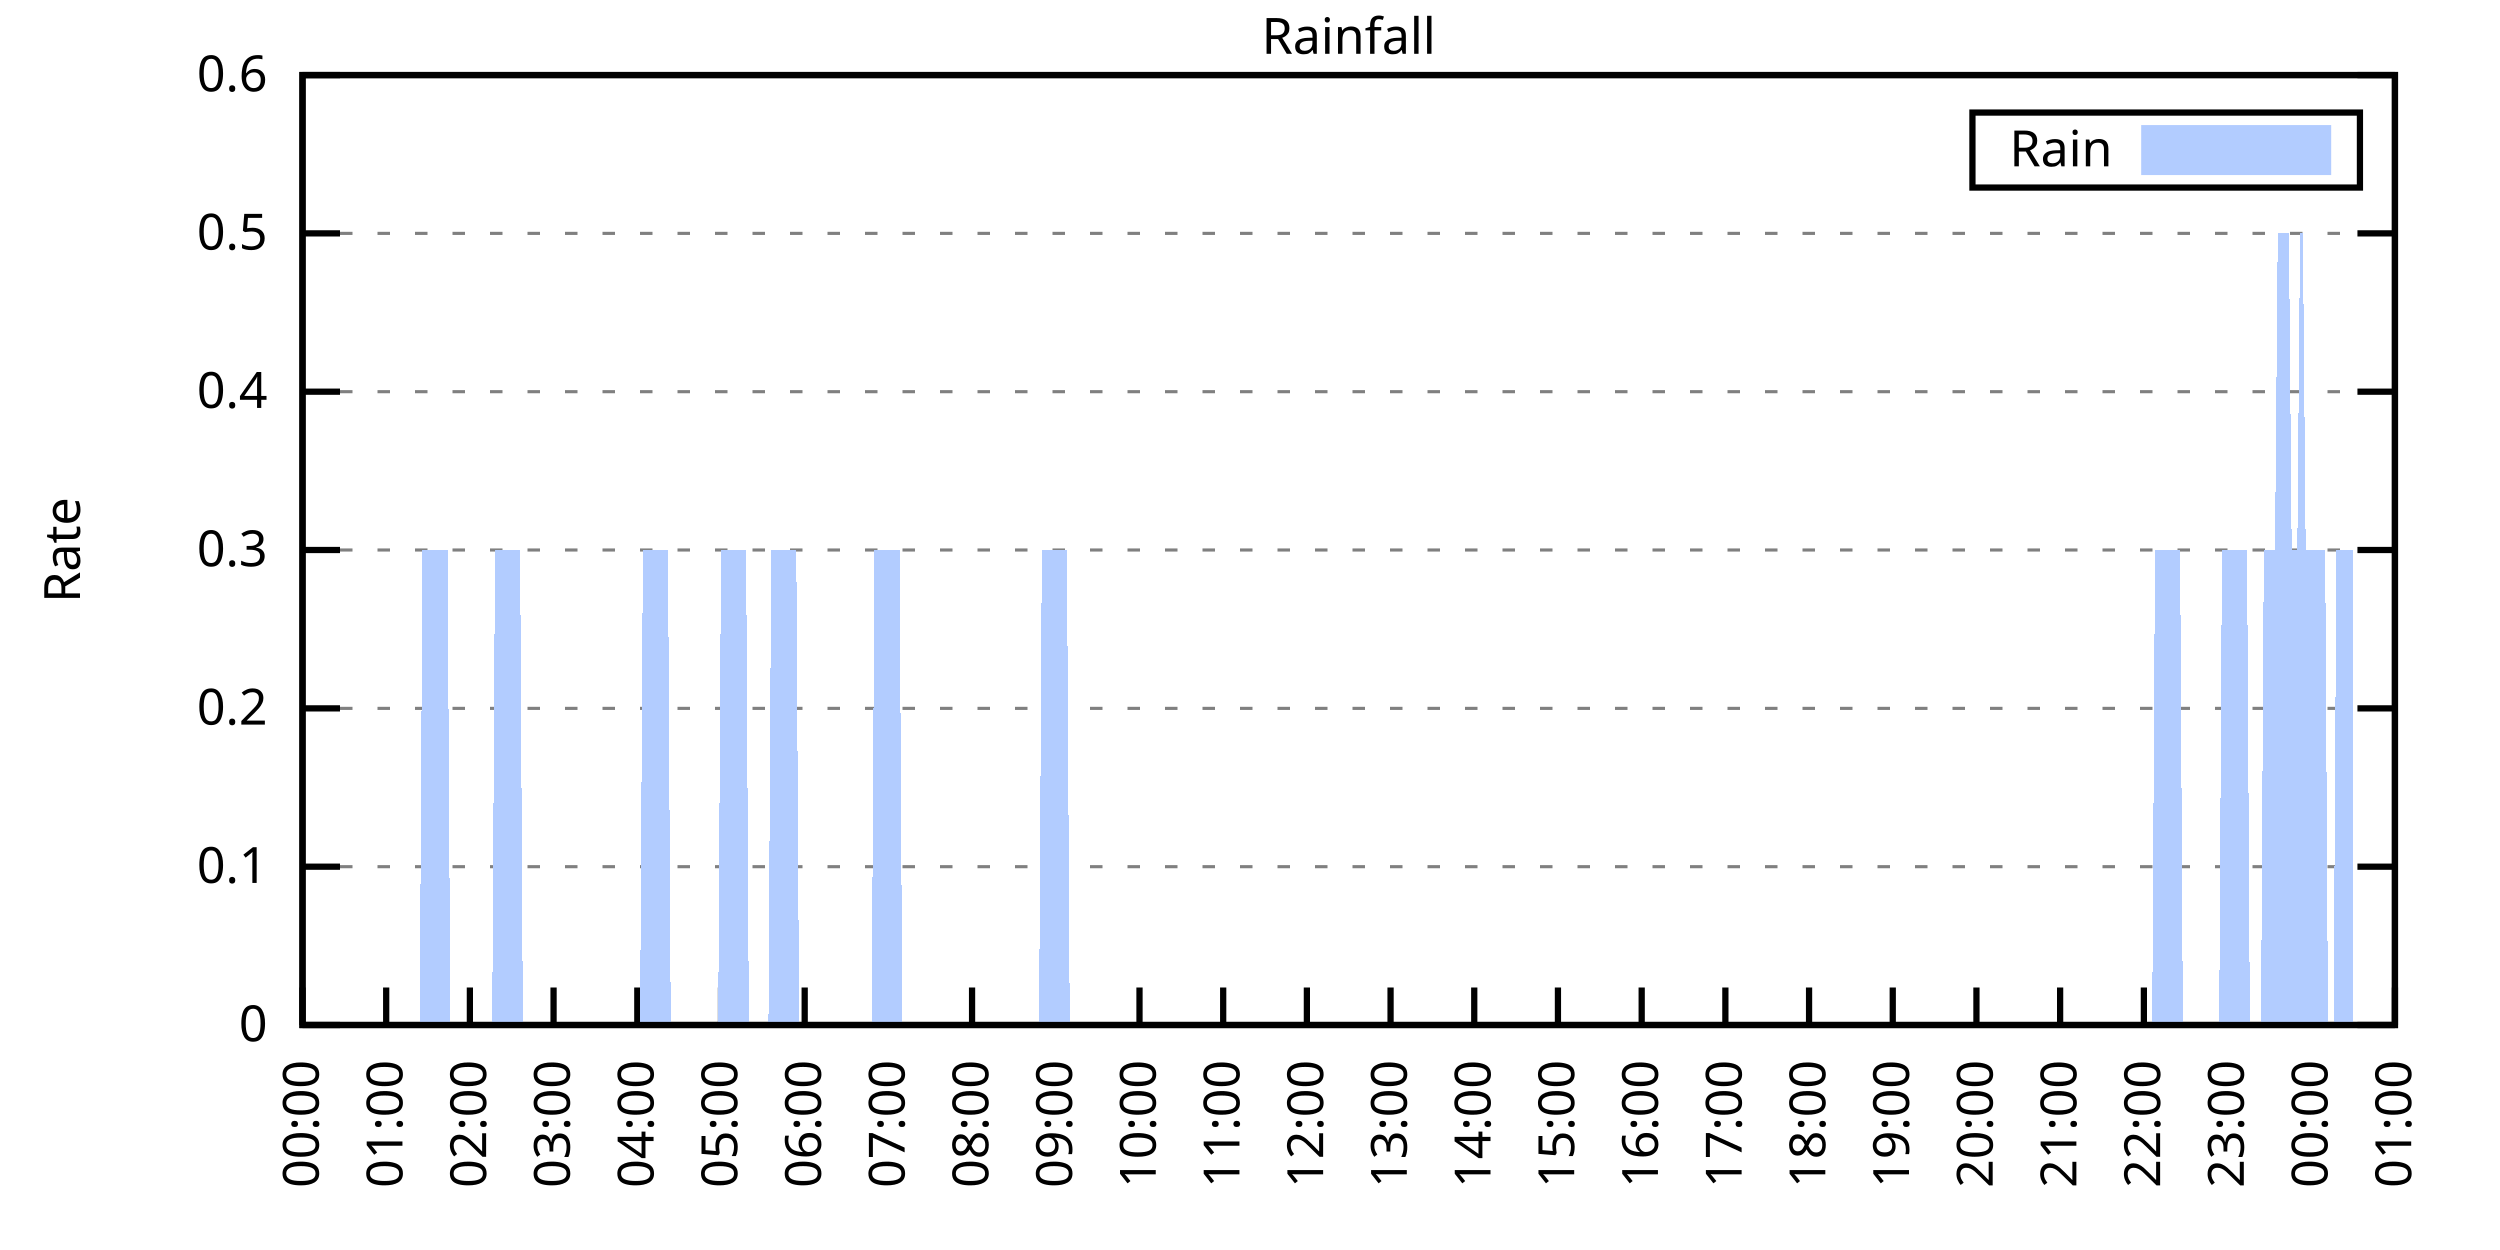
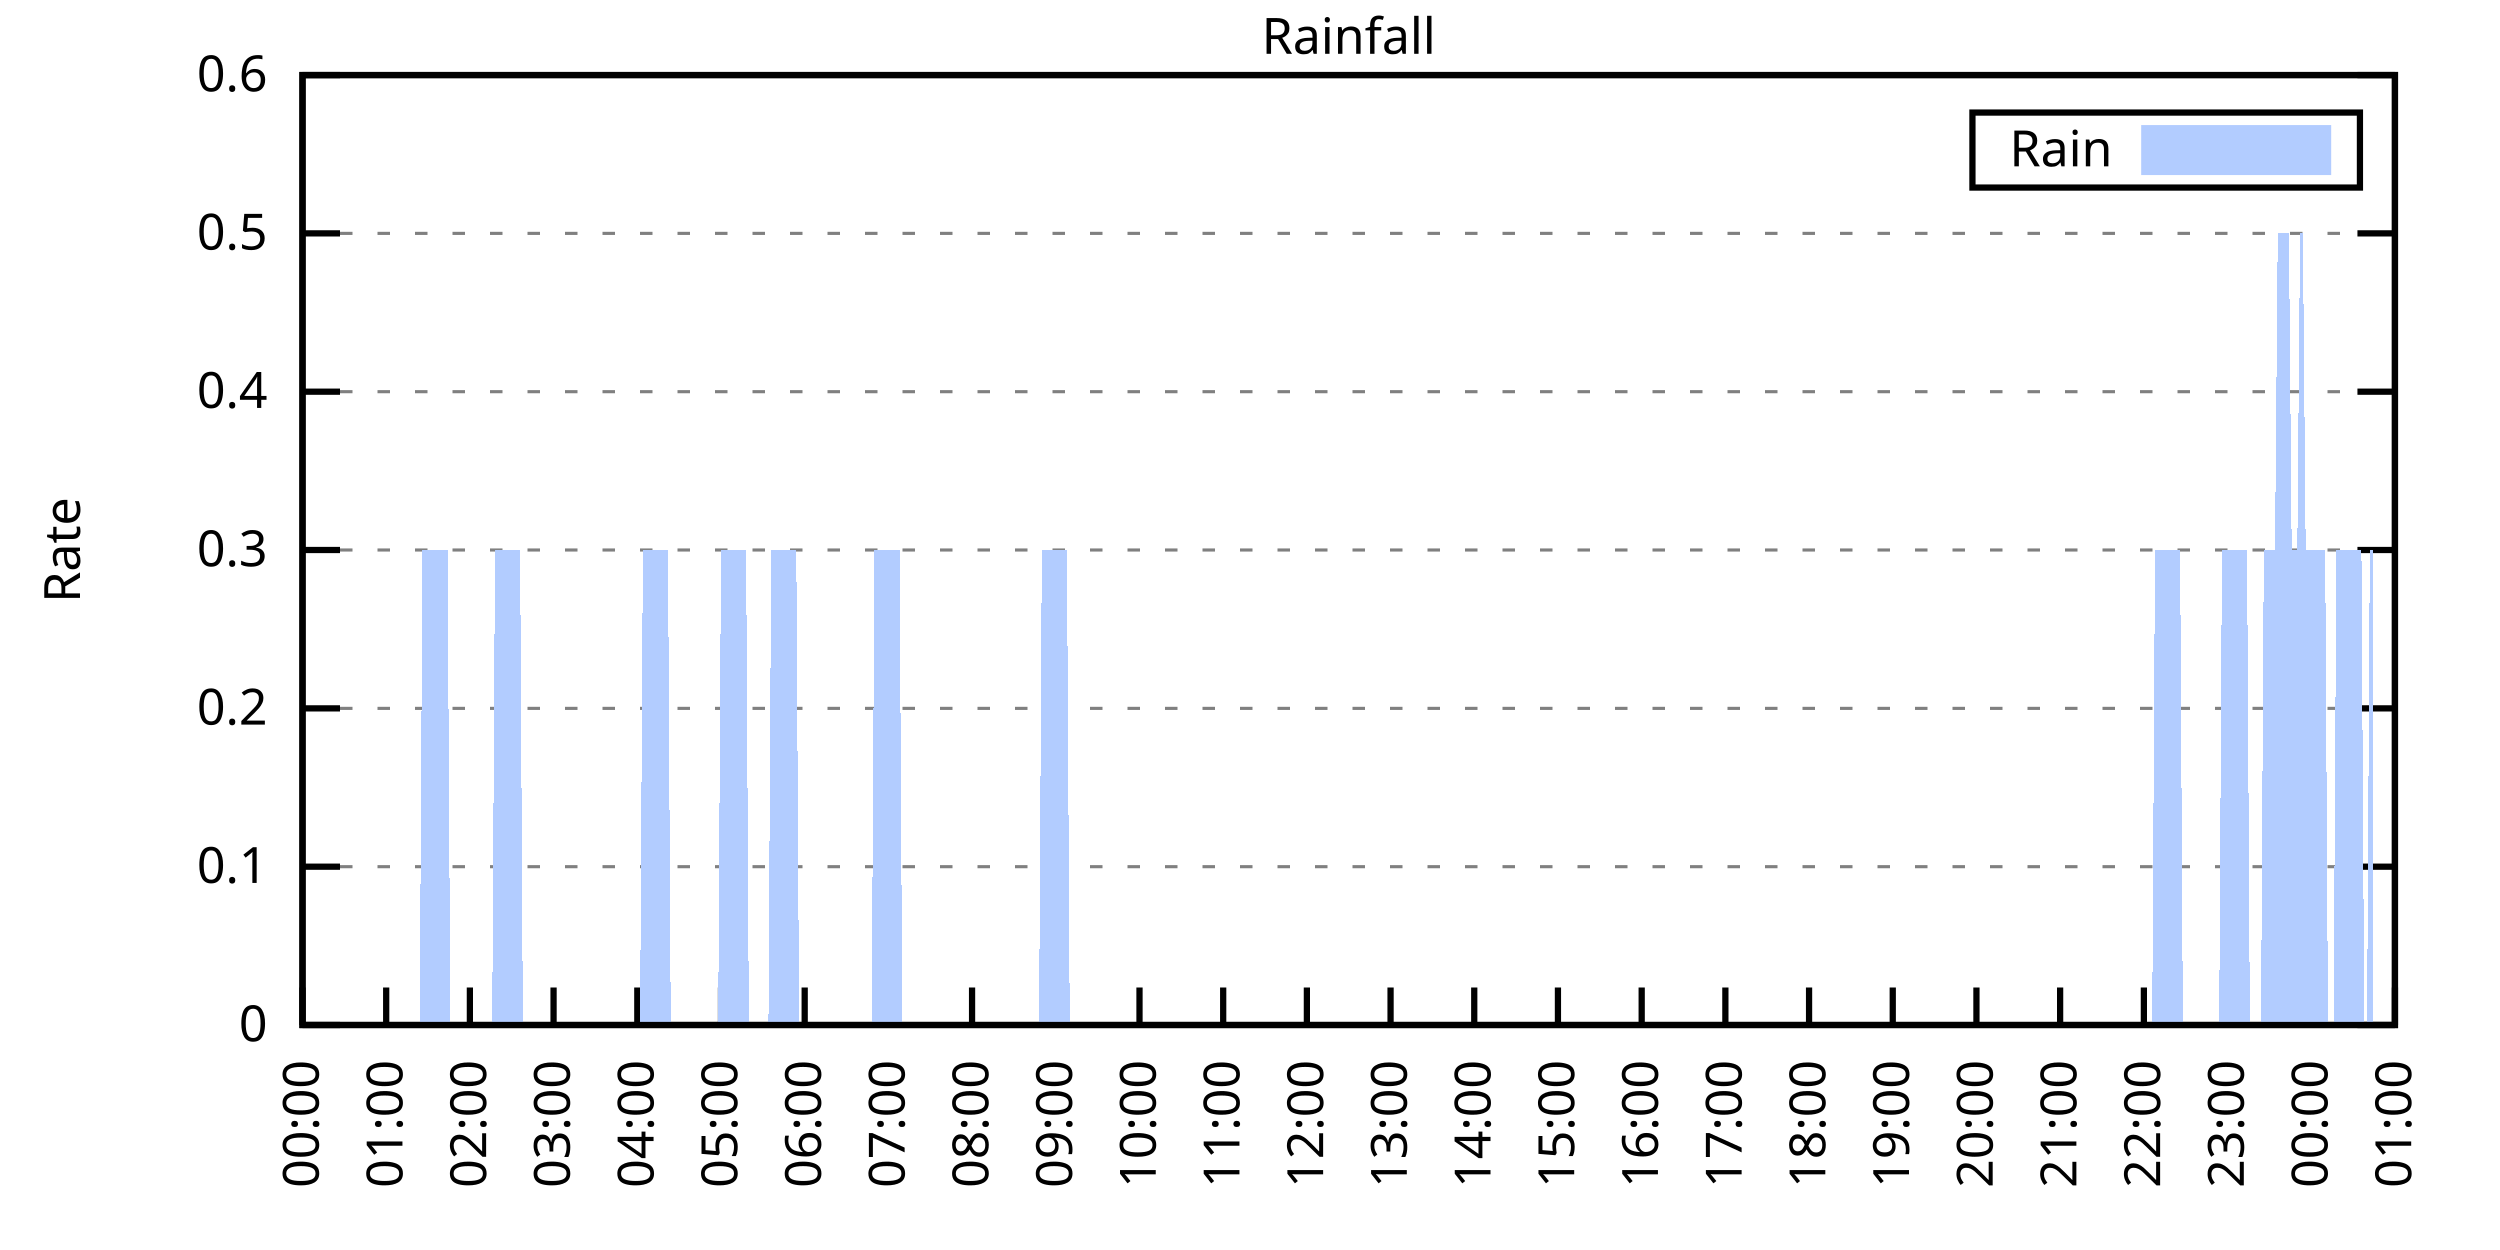
<svg xmlns="http://www.w3.org/2000/svg" xmlns:xlink="http://www.w3.org/1999/xlink" width="400" height="200" viewBox="0 0 400 200">
  <g id="gnuplot_canvas">
    <rect x="0" y="0" width="400" height="200" fill="none" />
    <defs>
      <circle id="gpDot" r="0.5" stroke-width="0.5" stroke="currentColor" />
      <path id="gpPt0" stroke-width="0.333" stroke="currentColor" d="M-1,0 h2 M0,-1 v2" />
      <path id="gpPt1" stroke-width="0.333" stroke="currentColor" d="M-1,-1 L1,1 M1,-1 L-1,1" />
      <path id="gpPt2" stroke-width="0.333" stroke="currentColor" d="M-1,0 L1,0 M0,-1 L0,1 M-1,-1 L1,1 M-1,1 L1,-1" />
      <rect id="gpPt3" stroke-width="0.333" stroke="currentColor" x="-1" y="-1" width="2" height="2" />
      <rect id="gpPt4" stroke-width="0.333" stroke="currentColor" fill="currentColor" x="-1" y="-1" width="2" height="2" />
      <circle id="gpPt5" stroke-width="0.333" stroke="currentColor" cx="0" cy="0" r="1" />
      <use xlink:href="#gpPt5" id="gpPt6" fill="currentColor" stroke="none" />
      <path id="gpPt7" stroke-width="0.333" stroke="currentColor" d="M0,-1.33 L-1.33,0.67 L1.33,0.67 z" />
      <use xlink:href="#gpPt7" id="gpPt8" fill="currentColor" stroke="none" />
      <use xlink:href="#gpPt7" id="gpPt9" stroke="currentColor" transform="rotate(180)" />
      <use xlink:href="#gpPt9" id="gpPt10" fill="currentColor" stroke="none" />
      <use xlink:href="#gpPt3" id="gpPt11" stroke="currentColor" transform="rotate(45)" />
      <use xlink:href="#gpPt11" id="gpPt12" fill="currentColor" stroke="none" />
      <path id="gpPt13" stroke-width="0.333" stroke="currentColor" d="M0,1.330 L1.265,0.411 L0.782,-1.067 L-0.782,-1.076 L-1.265,0.411 z" />
      <use xlink:href="#gpPt13" id="gpPt14" fill="currentColor" stroke="none" />
      <filter id="textbox" filterUnits="objectBoundingBox" x="0" y="0" height="1" width="1">
        <feFlood flood-color="white" flood-opacity="1" result="bgnd" />
        <feComposite in="SourceGraphic" in2="bgnd" operator="atop" />
      </filter>
      <filter id="greybox" filterUnits="objectBoundingBox" x="0" y="0" height="1" width="1">
        <feFlood flood-color="lightgrey" flood-opacity="1" result="grey" />
        <feComposite in="SourceGraphic" in2="grey" operator="atop" />
      </filter>
    </defs>
    <g fill="none" color="white" stroke="currentColor" stroke-width="1.00" stroke-linecap="butt" stroke-linejoin="miter">
</g>
    <g fill="none" color="black" stroke="currentColor" stroke-width="1.00" stroke-linecap="butt" stroke-linejoin="miter">
      <g stroke="none" shape-rendering="crispEdges">
        <polygon fill="rgb(255, 255, 255)" points="48.40,164.00 383.18,164.00 383.18,12.02 48.40,12.02 " />
      </g>
    </g>
    <g fill="none" color="black" stroke="currentColor" stroke-width="1.00" stroke-linecap="butt" stroke-linejoin="miter">
</g>
    <g fill="none" color="black" stroke="black" stroke-width="0.50" stroke-linecap="butt" stroke-linejoin="miter">
</g>
    <g fill="none" color="gray" stroke="currentColor" stroke-width="0.50" stroke-linecap="butt" stroke-linejoin="miter">
      <path stroke="gray" stroke-dasharray="2,4" class="gridline" d="M48.40,164.00 L383.19,164.00  " />
    </g>
    <g fill="none" color="gray" stroke="gray" stroke-width="1.00" stroke-linecap="butt" stroke-linejoin="miter">
</g>
    <g fill="none" color="black" stroke="currentColor" stroke-width="1.00" stroke-linecap="butt" stroke-linejoin="miter">
      <path stroke="black" d="M48.40,164.00 L54.40,164.00 M383.19,164.00 L377.19,164.00  " />
      <g transform="translate(42.80,166.60)" stroke="none" fill="black" font-family="Sans" font-size="8.00" text-anchor="end">
        <text>
          <tspan font-family="Sans"> 0</tspan>
        </text>
      </g>
    </g>
    <g fill="none" color="black" stroke="currentColor" stroke-width="1.00" stroke-linecap="butt" stroke-linejoin="miter">
</g>
    <g fill="none" color="black" stroke="black" stroke-width="0.50" stroke-linecap="butt" stroke-linejoin="miter">
</g>
    <g fill="none" color="gray" stroke="currentColor" stroke-width="0.50" stroke-linecap="butt" stroke-linejoin="miter">
      <path stroke="gray" stroke-dasharray="2,4" class="gridline" d="M48.40,138.67 L383.19,138.67  " />
    </g>
    <g fill="none" color="gray" stroke="gray" stroke-width="1.00" stroke-linecap="butt" stroke-linejoin="miter">
</g>
    <g fill="none" color="black" stroke="currentColor" stroke-width="1.00" stroke-linecap="butt" stroke-linejoin="miter">
      <path stroke="black" d="M48.40,138.67 L54.40,138.67 M383.19,138.67 L377.19,138.67  " />
      <g transform="translate(42.80,141.27)" stroke="none" fill="black" font-family="Sans" font-size="8.00" text-anchor="end">
        <text>
          <tspan font-family="Sans"> 0.1</tspan>
        </text>
      </g>
    </g>
    <g fill="none" color="black" stroke="currentColor" stroke-width="1.00" stroke-linecap="butt" stroke-linejoin="miter">
</g>
    <g fill="none" color="black" stroke="black" stroke-width="0.50" stroke-linecap="butt" stroke-linejoin="miter">
</g>
    <g fill="none" color="gray" stroke="currentColor" stroke-width="0.50" stroke-linecap="butt" stroke-linejoin="miter">
      <path stroke="gray" stroke-dasharray="2,4" class="gridline" d="M48.40,113.34 L383.19,113.34  " />
    </g>
    <g fill="none" color="gray" stroke="gray" stroke-width="1.00" stroke-linecap="butt" stroke-linejoin="miter">
</g>
    <g fill="none" color="black" stroke="currentColor" stroke-width="1.00" stroke-linecap="butt" stroke-linejoin="miter">
      <path stroke="black" d="M48.40,113.34 L54.40,113.34 M383.19,113.34 L377.19,113.34  " />
      <g transform="translate(42.80,115.94)" stroke="none" fill="black" font-family="Sans" font-size="8.00" text-anchor="end">
        <text>
          <tspan font-family="Sans"> 0.2</tspan>
        </text>
      </g>
    </g>
    <g fill="none" color="black" stroke="currentColor" stroke-width="1.00" stroke-linecap="butt" stroke-linejoin="miter">
</g>
    <g fill="none" color="black" stroke="black" stroke-width="0.50" stroke-linecap="butt" stroke-linejoin="miter">
</g>
    <g fill="none" color="gray" stroke="currentColor" stroke-width="0.50" stroke-linecap="butt" stroke-linejoin="miter">
      <path stroke="gray" stroke-dasharray="2,4" class="gridline" d="M48.40,88.00 L383.19,88.00  " />
    </g>
    <g fill="none" color="gray" stroke="gray" stroke-width="1.00" stroke-linecap="butt" stroke-linejoin="miter">
</g>
    <g fill="none" color="black" stroke="currentColor" stroke-width="1.00" stroke-linecap="butt" stroke-linejoin="miter">
      <path stroke="black" d="M48.40,88.00 L54.40,88.00 M383.19,88.00 L377.19,88.00  " />
      <g transform="translate(42.80,90.60)" stroke="none" fill="black" font-family="Sans" font-size="8.00" text-anchor="end">
        <text>
          <tspan font-family="Sans"> 0.3</tspan>
        </text>
      </g>
    </g>
    <g fill="none" color="black" stroke="currentColor" stroke-width="1.00" stroke-linecap="butt" stroke-linejoin="miter">
</g>
    <g fill="none" color="black" stroke="black" stroke-width="0.50" stroke-linecap="butt" stroke-linejoin="miter">
</g>
    <g fill="none" color="gray" stroke="currentColor" stroke-width="0.50" stroke-linecap="butt" stroke-linejoin="miter">
      <path stroke="gray" stroke-dasharray="2,4" class="gridline" d="M48.40,62.67 L383.19,62.67  " />
    </g>
    <g fill="none" color="gray" stroke="gray" stroke-width="1.00" stroke-linecap="butt" stroke-linejoin="miter">
</g>
    <g fill="none" color="black" stroke="currentColor" stroke-width="1.00" stroke-linecap="butt" stroke-linejoin="miter">
      <path stroke="black" d="M48.40,62.67 L54.40,62.67 M383.19,62.67 L377.19,62.67  " />
      <g transform="translate(42.80,65.27)" stroke="none" fill="black" font-family="Sans" font-size="8.00" text-anchor="end">
        <text>
          <tspan font-family="Sans"> 0.4</tspan>
        </text>
      </g>
    </g>
    <g fill="none" color="black" stroke="currentColor" stroke-width="1.00" stroke-linecap="butt" stroke-linejoin="miter">
</g>
    <g fill="none" color="black" stroke="black" stroke-width="0.50" stroke-linecap="butt" stroke-linejoin="miter">
</g>
    <g fill="none" color="gray" stroke="currentColor" stroke-width="0.50" stroke-linecap="butt" stroke-linejoin="miter">
      <path stroke="gray" stroke-dasharray="2,4" class="gridline" d="M48.40,37.34 L383.19,37.34  " />
    </g>
    <g fill="none" color="gray" stroke="gray" stroke-width="1.00" stroke-linecap="butt" stroke-linejoin="miter">
</g>
    <g fill="none" color="black" stroke="currentColor" stroke-width="1.00" stroke-linecap="butt" stroke-linejoin="miter">
      <path stroke="black" d="M48.40,37.34 L54.40,37.34 M383.19,37.34 L377.19,37.34  " />
      <g transform="translate(42.80,39.94)" stroke="none" fill="black" font-family="Sans" font-size="8.00" text-anchor="end">
        <text>
          <tspan font-family="Sans"> 0.5</tspan>
        </text>
      </g>
    </g>
    <g fill="none" color="black" stroke="currentColor" stroke-width="1.00" stroke-linecap="butt" stroke-linejoin="miter">
</g>
    <g fill="none" color="black" stroke="black" stroke-width="0.50" stroke-linecap="butt" stroke-linejoin="miter">
</g>
    <g fill="none" color="gray" stroke="currentColor" stroke-width="0.50" stroke-linecap="butt" stroke-linejoin="miter">
      <path stroke="gray" stroke-dasharray="2,4" class="gridline" d="M48.40,12.01 L383.19,12.01  " />
    </g>
    <g fill="none" color="gray" stroke="gray" stroke-width="1.00" stroke-linecap="butt" stroke-linejoin="miter">
</g>
    <g fill="none" color="black" stroke="currentColor" stroke-width="1.00" stroke-linecap="butt" stroke-linejoin="miter">
      <path stroke="black" d="M48.40,12.01 L54.40,12.01 M383.19,12.01 L377.19,12.01  " />
      <g transform="translate(42.80,14.61)" stroke="none" fill="black" font-family="Sans" font-size="8.00" text-anchor="end">
        <text>
          <tspan font-family="Sans"> 0.6</tspan>
        </text>
      </g>
    </g>
    <g fill="none" color="black" stroke="currentColor" stroke-width="1.00" stroke-linecap="butt" stroke-linejoin="miter">
      <path stroke="black" d="M48.40,164.00 L48.40,158.00  " />
      <g transform="translate(51.00,169.60) rotate(270.00)" stroke="none" fill="black" font-family="Sans" font-size="8.00" text-anchor="end">
        <text>
          <tspan font-family="Sans">00:00</tspan>
        </text>
      </g>
    </g>
    <g fill="none" color="black" stroke="currentColor" stroke-width="1.00" stroke-linecap="butt" stroke-linejoin="miter">
      <path stroke="black" d="M61.79,164.00 L61.79,158.00  " />
      <g transform="translate(64.39,169.60) rotate(270.00)" stroke="none" fill="black" font-family="Sans" font-size="8.00" text-anchor="end">
        <text>
          <tspan font-family="Sans">01:00</tspan>
        </text>
      </g>
    </g>
    <g fill="none" color="black" stroke="currentColor" stroke-width="1.00" stroke-linecap="butt" stroke-linejoin="miter">
      <path stroke="black" d="M75.18,164.00 L75.18,158.00  " />
      <g transform="translate(77.78,169.60) rotate(270.00)" stroke="none" fill="black" font-family="Sans" font-size="8.00" text-anchor="end">
        <text>
          <tspan font-family="Sans">02:00</tspan>
        </text>
      </g>
    </g>
    <g fill="none" color="black" stroke="currentColor" stroke-width="1.00" stroke-linecap="butt" stroke-linejoin="miter">
      <path stroke="black" d="M88.57,164.00 L88.57,158.00  " />
      <g transform="translate(91.17,169.60) rotate(270.00)" stroke="none" fill="black" font-family="Sans" font-size="8.00" text-anchor="end">
        <text>
          <tspan font-family="Sans">03:00</tspan>
        </text>
      </g>
    </g>
    <g fill="none" color="black" stroke="currentColor" stroke-width="1.00" stroke-linecap="butt" stroke-linejoin="miter">
      <path stroke="black" d="M101.97,164.00 L101.97,158.00  " />
      <g transform="translate(104.57,169.60) rotate(270.00)" stroke="none" fill="black" font-family="Sans" font-size="8.00" text-anchor="end">
        <text>
          <tspan font-family="Sans">04:00</tspan>
        </text>
      </g>
    </g>
    <g fill="none" color="black" stroke="currentColor" stroke-width="1.00" stroke-linecap="butt" stroke-linejoin="miter">
      <path stroke="black" d="M115.36,164.00 L115.36,158.00  " />
      <g transform="translate(117.96,169.60) rotate(270.00)" stroke="none" fill="black" font-family="Sans" font-size="8.00" text-anchor="end">
        <text>
          <tspan font-family="Sans">05:00</tspan>
        </text>
      </g>
    </g>
    <g fill="none" color="black" stroke="currentColor" stroke-width="1.00" stroke-linecap="butt" stroke-linejoin="miter">
      <path stroke="black" d="M128.75,164.00 L128.75,158.00  " />
      <g transform="translate(131.35,169.60) rotate(270.00)" stroke="none" fill="black" font-family="Sans" font-size="8.00" text-anchor="end">
        <text>
          <tspan font-family="Sans">06:00</tspan>
        </text>
      </g>
    </g>
    <g fill="none" color="black" stroke="currentColor" stroke-width="1.00" stroke-linecap="butt" stroke-linejoin="miter">
      <path stroke="black" d="M142.14,164.00 L142.14,158.00  " />
      <g transform="translate(144.74,169.60) rotate(270.00)" stroke="none" fill="black" font-family="Sans" font-size="8.00" text-anchor="end">
        <text>
          <tspan font-family="Sans">07:00</tspan>
        </text>
      </g>
    </g>
    <g fill="none" color="black" stroke="currentColor" stroke-width="1.00" stroke-linecap="butt" stroke-linejoin="miter">
      <path stroke="black" d="M155.53,164.00 L155.53,158.00  " />
      <g transform="translate(158.13,169.60) rotate(270.00)" stroke="none" fill="black" font-family="Sans" font-size="8.00" text-anchor="end">
        <text>
          <tspan font-family="Sans">08:00</tspan>
        </text>
      </g>
    </g>
    <g fill="none" color="black" stroke="currentColor" stroke-width="1.00" stroke-linecap="butt" stroke-linejoin="miter">
      <path stroke="black" d="M168.92,164.00 L168.92,158.00  " />
      <g transform="translate(171.52,169.60) rotate(270.00)" stroke="none" fill="black" font-family="Sans" font-size="8.00" text-anchor="end">
        <text>
          <tspan font-family="Sans">09:00</tspan>
        </text>
      </g>
    </g>
    <g fill="none" color="black" stroke="currentColor" stroke-width="1.00" stroke-linecap="butt" stroke-linejoin="miter">
      <path stroke="black" d="M182.32,164.00 L182.32,158.00  " />
      <g transform="translate(184.92,169.60) rotate(270.00)" stroke="none" fill="black" font-family="Sans" font-size="8.00" text-anchor="end">
        <text>
          <tspan font-family="Sans">10:00</tspan>
        </text>
      </g>
    </g>
    <g fill="none" color="black" stroke="currentColor" stroke-width="1.00" stroke-linecap="butt" stroke-linejoin="miter">
      <path stroke="black" d="M195.71,164.00 L195.71,158.00  " />
      <g transform="translate(198.31,169.60) rotate(270.00)" stroke="none" fill="black" font-family="Sans" font-size="8.00" text-anchor="end">
        <text>
          <tspan font-family="Sans">11:00</tspan>
        </text>
      </g>
    </g>
    <g fill="none" color="black" stroke="currentColor" stroke-width="1.00" stroke-linecap="butt" stroke-linejoin="miter">
      <path stroke="black" d="M209.10,164.00 L209.10,158.00  " />
      <g transform="translate(211.70,169.60) rotate(270.00)" stroke="none" fill="black" font-family="Sans" font-size="8.00" text-anchor="end">
        <text>
          <tspan font-family="Sans">12:00</tspan>
        </text>
      </g>
    </g>
    <g fill="none" color="black" stroke="currentColor" stroke-width="1.00" stroke-linecap="butt" stroke-linejoin="miter">
      <path stroke="black" d="M222.49,164.00 L222.49,158.00  " />
      <g transform="translate(225.09,169.60) rotate(270.00)" stroke="none" fill="black" font-family="Sans" font-size="8.00" text-anchor="end">
        <text>
          <tspan font-family="Sans">13:00</tspan>
        </text>
      </g>
    </g>
    <g fill="none" color="black" stroke="currentColor" stroke-width="1.00" stroke-linecap="butt" stroke-linejoin="miter">
      <path stroke="black" d="M235.88,164.00 L235.88,158.00  " />
      <g transform="translate(238.48,169.60) rotate(270.00)" stroke="none" fill="black" font-family="Sans" font-size="8.00" text-anchor="end">
        <text>
          <tspan font-family="Sans">14:00</tspan>
        </text>
      </g>
    </g>
    <g fill="none" color="black" stroke="currentColor" stroke-width="1.00" stroke-linecap="butt" stroke-linejoin="miter">
      <path stroke="black" d="M249.27,164.00 L249.27,158.00  " />
      <g transform="translate(251.87,169.60) rotate(270.00)" stroke="none" fill="black" font-family="Sans" font-size="8.00" text-anchor="end">
        <text>
          <tspan font-family="Sans">15:00</tspan>
        </text>
      </g>
    </g>
    <g fill="none" color="black" stroke="currentColor" stroke-width="1.00" stroke-linecap="butt" stroke-linejoin="miter">
      <path stroke="black" d="M262.67,164.00 L262.67,158.00  " />
      <g transform="translate(265.27,169.60) rotate(270.00)" stroke="none" fill="black" font-family="Sans" font-size="8.00" text-anchor="end">
        <text>
          <tspan font-family="Sans">16:00</tspan>
        </text>
      </g>
    </g>
    <g fill="none" color="black" stroke="currentColor" stroke-width="1.00" stroke-linecap="butt" stroke-linejoin="miter">
      <path stroke="black" d="M276.06,164.00 L276.06,158.00  " />
      <g transform="translate(278.66,169.60) rotate(270.00)" stroke="none" fill="black" font-family="Sans" font-size="8.00" text-anchor="end">
        <text>
          <tspan font-family="Sans">17:00</tspan>
        </text>
      </g>
    </g>
    <g fill="none" color="black" stroke="currentColor" stroke-width="1.00" stroke-linecap="butt" stroke-linejoin="miter">
      <path stroke="black" d="M289.45,164.00 L289.45,158.00  " />
      <g transform="translate(292.05,169.60) rotate(270.00)" stroke="none" fill="black" font-family="Sans" font-size="8.00" text-anchor="end">
        <text>
          <tspan font-family="Sans">18:00</tspan>
        </text>
      </g>
    </g>
    <g fill="none" color="black" stroke="currentColor" stroke-width="1.00" stroke-linecap="butt" stroke-linejoin="miter">
      <path stroke="black" d="M302.84,164.00 L302.84,158.00  " />
      <g transform="translate(305.44,169.60) rotate(270.00)" stroke="none" fill="black" font-family="Sans" font-size="8.00" text-anchor="end">
        <text>
          <tspan font-family="Sans">19:00</tspan>
        </text>
      </g>
    </g>
    <g fill="none" color="black" stroke="currentColor" stroke-width="1.00" stroke-linecap="butt" stroke-linejoin="miter">
      <path stroke="black" d="M316.23,164.00 L316.23,158.00  " />
      <g transform="translate(318.83,169.60) rotate(270.00)" stroke="none" fill="black" font-family="Sans" font-size="8.00" text-anchor="end">
        <text>
          <tspan font-family="Sans">20:00</tspan>
        </text>
      </g>
    </g>
    <g fill="none" color="black" stroke="currentColor" stroke-width="1.00" stroke-linecap="butt" stroke-linejoin="miter">
      <path stroke="black" d="M329.62,164.00 L329.62,158.00  " />
      <g transform="translate(332.22,169.60) rotate(270.00)" stroke="none" fill="black" font-family="Sans" font-size="8.00" text-anchor="end">
        <text>
          <tspan font-family="Sans">21:00</tspan>
        </text>
      </g>
    </g>
    <g fill="none" color="black" stroke="currentColor" stroke-width="1.00" stroke-linecap="butt" stroke-linejoin="miter">
      <path stroke="black" d="M343.02,164.00 L343.02,158.00  " />
      <g transform="translate(345.62,169.60) rotate(270.00)" stroke="none" fill="black" font-family="Sans" font-size="8.00" text-anchor="end">
        <text>
          <tspan font-family="Sans">22:00</tspan>
        </text>
      </g>
    </g>
    <g fill="none" color="black" stroke="currentColor" stroke-width="1.00" stroke-linecap="butt" stroke-linejoin="miter">
      <path stroke="black" d="M356.41,164.00 L356.41,158.00  " />
      <g transform="translate(359.01,169.60) rotate(270.00)" stroke="none" fill="black" font-family="Sans" font-size="8.00" text-anchor="end">
        <text>
          <tspan font-family="Sans">23:00</tspan>
        </text>
      </g>
    </g>
    <g fill="none" color="black" stroke="currentColor" stroke-width="1.00" stroke-linecap="butt" stroke-linejoin="miter">
      <path stroke="black" d="M369.80,164.00 L369.80,158.00  " />
      <g transform="translate(372.40,169.60) rotate(270.00)" stroke="none" fill="black" font-family="Sans" font-size="8.00" text-anchor="end">
        <text>
          <tspan font-family="Sans">00:00</tspan>
        </text>
      </g>
    </g>
    <g fill="none" color="black" stroke="currentColor" stroke-width="1.00" stroke-linecap="butt" stroke-linejoin="miter">
      <path stroke="black" d="M383.19,164.00 L383.19,158.00  " />
      <g transform="translate(385.79,169.60) rotate(270.00)" stroke="none" fill="black" font-family="Sans" font-size="8.00" text-anchor="end">
        <text>
          <tspan font-family="Sans">01:00</tspan>
        </text>
      </g>
    </g>
    <g fill="none" color="black" stroke="currentColor" stroke-width="1.00" stroke-linecap="butt" stroke-linejoin="miter">
</g>
    <g fill="none" color="black" stroke="currentColor" stroke-width="1.00" stroke-linecap="butt" stroke-linejoin="miter">
      <path stroke="black" d="M48.40,12.01 L48.40,164.00 L383.19,164.00 L383.19,12.01 L48.40,12.01 Z  " />
    </g>
    <g fill="none" color="black" stroke="currentColor" stroke-width="1.00" stroke-linecap="butt" stroke-linejoin="miter">
</g>
    <g fill="none" color="black" stroke="currentColor" stroke-width="1.00" stroke-linecap="butt" stroke-linejoin="miter">
      <path stroke="black" d="M315.59,30.01 L315.59,18.01 L377.59,18.01 L377.59,30.01 L315.59,30.01 Z  " />
    </g>
    <g id="Rainfall_plot_1">
      <g fill="none" color="white" stroke="black" stroke-width="2.00" stroke-linecap="butt" stroke-linejoin="miter">
</g>
      <g fill="none" color="black" stroke="currentColor" stroke-width="2.00" stroke-linecap="butt" stroke-linejoin="miter">
        <g transform="translate(337.99,26.61)" stroke="none" fill="black" font-family="Sans" font-size="8.00" text-anchor="end">
          <text>
            <tspan font-family="Sans">Rain</tspan>
          </text>
        </g>
      </g>
      <g fill="none" color="black" stroke="currentColor" stroke-width="2.00" stroke-linecap="butt" stroke-linejoin="miter">
        <g stroke="none" shape-rendering="crispEdges">
          <polygon fill="rgb(178, 204, 255)" points="343.59,27.01 371.99,27.01 371.99,21.01 343.59,21.01 " />
        </g>
        <path stroke="rgb(178, 204, 255)" d="M343.59,27.01 L371.99,27.01 L371.99,21.01 L343.59,21.01 L343.59,27.01 Z  " />
      </g>
      <g fill="none" color="black" stroke="currentColor" stroke-width="2.00" stroke-linecap="butt" stroke-linejoin="miter">
        <g stroke="none" shape-rendering="crispEdges">
-           <polygon fill="rgb(178, 204, 255)" points="55.54,164.00 55.99,164.00 56.43,164.00 56.88,164.00 57.33,164.00 57.77,164.00 58.22,164.00 58.67,164.00 59.11,164.00 59.56,164.00 60.01,164.00 60.45,164.00 60.90,164.00 61.35,164.00 61.79,164.00 62.24,164.00 62.68,164.00 63.13,164.00 63.58,164.00 64.02,164.00 64.47,164.00 64.92,164.00 65.36,164.00 65.81,164.00 66.26,164.00 66.70,164.00 67.15,164.00 67.59,88.00 68.04,88.00 68.49,88.00 68.93,88.00 69.38,88.00 69.83,88.00 70.27,88.00 70.72,88.00 71.17,88.00 71.61,88.00 72.06,164.00 72.50,164.00 72.95,164.00 73.40,164.00 73.84,164.00 74.29,164.00 74.74,164.00 75.18,164.00 75.63,164.00 76.08,164.00 76.52,164.00 76.97,164.00 77.42,164.00 77.86,164.00 78.31,164.00 78.75,164.00 79.20,88.00 79.65,88.00 80.09,88.00 80.54,88.00 80.99,88.00 81.43,88.00 81.88,88.00 82.33,88.00 82.77,88.00 83.22,88.00 83.66,164.00 84.11,164.00 84.56,164.00 85.00,164.00 85.45,164.00 85.90,164.00 86.34,164.00 86.79,164.00 87.24,164.00 87.68,164.00 88.13,164.00 88.57,164.00 89.02,164.00 89.47,164.00 89.91,164.00 90.36,164.00 90.81,164.00 91.25,164.00 91.70,164.00 92.15,164.00 92.59,164.00 93.04,164.00 93.49,164.00 93.93,164.00 94.38,164.00 94.82,164.00 95.27,164.00 95.72,164.00 96.16,164.00 96.61,164.00 97.06,164.00 97.50,164.00 97.95,164.00 98.40,164.00 98.84,164.00 99.29,164.00 99.73,164.00 100.18,164.00 100.63,164.00 101.07,164.00 101.52,164.00 101.97,164.00 102.41,164.00 102.86,88.00 103.31,88.00 103.75,88.00 104.20,88.00 104.64,88.00 105.09,88.00 105.54,88.00 105.98,88.00 106.43,88.00 106.88,88.00 107.32,164.00 107.77,164.00 108.22,164.00 108.66,164.00 109.11,164.00 109.55,164.00 110.00,164.00 110.45,164.00 110.89,164.00 111.34,164.00 111.79,164.00 112.23,164.00 112.68,164.00 113.13,164.00 113.57,164.00 114.02,164.00 114.47,164.00 114.91,164.00 115.36,88.00 115.80,88.00 116.25,88.00 116.70,88.00 117.14,88.00 117.59,88.00 118.04,88.00 118.48,88.00 118.93,88.00 119.38,88.00 119.82,164.00 120.27,164.00 120.71,164.00 121.16,164.00 121.61,164.00 122.05,164.00 122.50,164.00 122.95,164.00 123.39,88.00 123.84,88.00 124.29,88.00 124.73,88.00 125.18,88.00 125.62,88.00 126.07,88.00 126.52,88.00 126.96,88.00 127.41,88.00 127.86,164.00 128.30,164.00 128.75,164.00 129.20,164.00 129.64,164.00 130.09,164.00 130.54,164.00 130.98,164.00 131.43,164.00 131.87,164.00 132.32,164.00 132.77,164.00 133.21,164.00 133.66,164.00 134.11,164.00 134.55,164.00 135.00,164.00 135.45,164.00 135.89,164.00 136.34,164.00 136.78,164.00 137.23,164.00 137.68,164.00 138.12,164.00 138.57,164.00 139.02,164.00 139.46,164.00 139.91,88.00 140.36,88.00 140.80,88.00 141.25,88.00 141.69,88.00 142.14,88.00 142.59,88.00 143.03,88.00 143.48,88.00 143.93,88.00 144.37,164.00 144.82,164.00 145.27,164.00 145.71,164.00 146.16,164.00 146.61,164.00 147.05,164.00 147.50,164.00 147.94,164.00 148.39,164.00 148.84,164.00 149.28,164.00 149.73,164.00 150.18,164.00 150.62,164.00 151.07,164.00 151.52,164.00 151.96,164.00 152.41,164.00 152.85,164.00 153.30,164.00 153.75,164.00 154.19,164.00 154.64,164.00 155.09,164.00 155.53,164.00 155.98,164.00 156.43,164.00 156.87,164.00 157.32,164.00 157.76,164.00 158.21,164.00 158.66,164.00 159.10,164.00 159.55,164.00 160.00,164.00 160.44,164.00 160.89,164.00 161.34,164.00 161.78,164.00 162.23,164.00 162.67,164.00 163.12,164.00 163.57,164.00 164.01,164.00 164.46,164.00 164.91,164.00 165.35,164.00 165.80,164.00 166.25,164.00 166.69,88.00 167.14,88.00 167.59,88.00 168.03,88.00 168.48,88.00 168.92,88.00 169.37,88.00 169.82,88.00 170.26,88.00 170.71,88.00 171.16,164.00 171.60,164.00 172.05,164.00 172.50,164.00 172.94,164.00 173.39,164.00 173.83,164.00 174.28,164.00 174.73,164.00 175.17,164.00 175.62,164.00 176.07,164.00 176.51,164.00 176.96,164.00 177.41,164.00 177.85,164.00 178.30,164.00 178.74,164.00 179.19,164.00 179.64,164.00 180.08,164.00 180.53,164.00 180.98,164.00 181.42,164.00 181.87,164.00 182.32,164.00 182.76,164.00 183.21,164.00 183.66,164.00 184.10,164.00 184.55,164.00 184.99,164.00 185.44,164.00 185.89,164.00 186.33,164.00 186.78,164.00 187.23,164.00 187.67,164.00 188.12,164.00 188.57,164.00 189.01,164.00 189.46,164.00 189.90,164.00 190.35,164.00 190.80,164.00 191.24,164.00 191.69,164.00 192.14,164.00 192.58,164.00 193.03,164.00 193.48,164.00 193.92,164.00 194.37,164.00 194.81,164.00 195.26,164.00 195.71,164.00 196.15,164.00 196.60,164.00 197.05,164.00 197.49,164.00 197.94,164.00 198.39,164.00 198.83,164.00 199.28,164.00 199.73,164.00 200.17,164.00 200.62,164.00 201.06,164.00 201.51,164.00 201.96,164.00 202.40,164.00 202.85,164.00 203.30,164.00 203.74,164.00 204.19,164.00 204.64,164.00 205.08,164.00 205.53,164.00 205.97,164.00 206.42,164.00 206.87,164.00 207.31,164.00 207.76,164.00 208.21,164.00 208.65,164.00 209.10,164.00 209.55,164.00 209.99,164.00 210.44,164.00 210.88,164.00 211.33,164.00 211.78,164.00 212.22,164.00 212.67,164.00 213.12,164.00 213.56,164.00 214.01,164.00 214.46,164.00 214.90,164.00 215.35,164.00 215.80,164.00 216.24,164.00 216.69,164.00 217.13,164.00 217.58,164.00 218.03,164.00 218.47,164.00 218.92,164.00 219.37,164.00 219.81,164.00 220.26,164.00 220.71,164.00 221.15,164.00 221.60,164.00 222.04,164.00 222.49,164.00 222.94,164.00 223.38,164.00 223.83,164.00 224.28,164.00 224.72,164.00 225.17,164.00 225.62,164.00 226.06,164.00 226.51,164.00 226.95,164.00 227.40,164.00 227.85,164.00 228.29,164.00 228.74,164.00 229.19,164.00 229.63,164.00 230.08,164.00 230.53,164.00 230.97,164.00 231.42,164.00 231.86,164.00 232.31,164.00 232.76,164.00 233.20,164.00 233.65,164.00 234.10,164.00 234.54,164.00 234.99,164.00 235.44,164.00 235.88,164.00 236.33,164.00 236.78,164.00 237.22,164.00 237.67,164.00 238.11,164.00 238.56,164.00 239.01,164.00 239.45,164.00 239.90,164.00 240.35,164.00 240.79,164.00 241.24,164.00 241.69,164.00 242.13,164.00 242.58,164.00 243.02,164.00 243.47,164.00 243.92,164.00 244.36,164.00 244.81,164.00 245.26,164.00 245.70,164.00 246.15,164.00 246.60,164.00 247.04,164.00 247.49,164.00 247.93,164.00 248.38,164.00 248.83,164.00 249.27,164.00 249.72,164.00 250.17,164.00 250.61,164.00 251.06,164.00 251.51,164.00 251.95,164.00 252.40,164.00 252.85,164.00 253.29,164.00 253.74,164.00 254.18,164.00 254.63,164.00 255.08,164.00 255.52,164.00 255.97,164.00 256.42,164.00 256.86,164.00 257.31,164.00 257.76,164.00 258.20,164.00 258.65,164.00 259.09,164.00 259.54,164.00 259.99,164.00 260.43,164.00 260.88,164.00 261.33,164.00 261.77,164.00 262.22,164.00 262.67,164.00 263.11,164.00 263.56,164.00 264.00,164.00 264.45,164.00 264.90,164.00 265.34,164.00 265.79,164.00 266.24,164.00 266.68,164.00 267.13,164.00 267.58,164.00 268.02,164.00 268.47,164.00 268.92,164.00 269.36,164.00 269.81,164.00 270.25,164.00 270.70,164.00 271.15,164.00 271.59,164.00 272.04,164.00 272.49,164.00 272.93,164.00 273.38,164.00 273.83,164.00 274.27,164.00 274.72,164.00 275.16,164.00 275.61,164.00 276.06,164.00 276.50,164.00 276.95,164.00 277.40,164.00 277.84,164.00 278.29,164.00 278.74,164.00 279.18,164.00 279.63,164.00 280.07,164.00 280.52,164.00 280.97,164.00 281.41,164.00 281.86,164.00 282.31,164.00 282.75,164.00 283.20,164.00 283.65,164.00 284.09,164.00 284.54,164.00 284.98,164.00 285.43,164.00 285.88,164.00 286.32,164.00 286.77,164.00 287.22,164.00 287.66,164.00 288.11,164.00 288.56,164.00 289.00,164.00 289.45,164.00 289.90,164.00 290.34,164.00 290.79,164.00 291.23,164.00 291.68,164.00 292.13,164.00 292.57,164.00 293.02,164.00 293.47,164.00 293.91,164.00 294.36,164.00 294.81,164.00 295.25,164.00 295.70,164.00 296.14,164.00 296.59,164.00 297.04,164.00 297.48,164.00 297.93,164.00 298.38,164.00 298.82,164.00 299.27,164.00 299.72,164.00 300.16,164.00 300.61,164.00 301.05,164.00 301.50,164.00 301.95,164.00 302.39,164.00 302.84,164.00 303.29,164.00 303.73,164.00 304.18,164.00 304.63,164.00 305.07,164.00 305.52,164.00 305.97,164.00 306.41,164.00 306.86,164.00 307.30,164.00 307.75,164.00 308.20,164.00 308.64,164.00 309.09,164.00 309.54,164.00 309.98,164.00 310.43,164.00 310.88,164.00 311.32,164.00 311.77,164.00 312.21,164.00 312.66,164.00 313.11,164.00 313.55,164.00 314.00,164.00 314.45,164.00 314.89,164.00 315.34,164.00 315.79,164.00 316.23,164.00 316.68,164.00 317.12,164.00 317.57,164.00 318.02,164.00 318.46,164.00 318.91,164.00 319.36,164.00 319.80,164.00 320.25,164.00 320.70,164.00 321.14,164.00 321.59,164.00 322.04,164.00 322.48,164.00 322.93,164.00 323.37,164.00 323.82,164.00 324.27,164.00 324.71,164.00 325.16,164.00 325.61,164.00 326.05,164.00 326.50,164.00 326.95,164.00 327.39,164.00 327.84,164.00 328.28,164.00 328.73,164.00 329.18,164.00 329.62,164.00 330.07,164.00 330.52,164.00 330.96,164.00 331.41,164.00 331.86,164.00 332.30,164.00 332.75,164.00 333.19,164.00 333.64,164.00 334.09,164.00 334.53,164.00 334.98,164.00 335.43,164.00 335.87,164.00 336.32,164.00 336.77,164.00 337.21,164.00 337.66,164.00 338.10,164.00 338.55,164.00 339.00,164.00 339.44,164.00 339.89,164.00 340.34,164.00 340.78,164.00 341.23,164.00 341.68,164.00 342.12,164.00 342.57,164.00 343.02,164.00 343.46,164.00 343.91,164.00 344.35,164.00 344.80,88.00 345.25,88.00 345.69,88.00 346.14,88.00 346.59,88.00 347.03,88.00 347.48,88.00 347.93,88.00 348.37,88.00 348.82,88.00 349.26,164.00 349.71,164.00 350.16,164.00 350.60,164.00 351.05,164.00 351.50,164.00 351.94,164.00 352.39,164.00 352.84,164.00 353.28,164.00 353.73,164.00 354.17,164.00 354.62,164.00 355.07,164.00 355.51,88.00 355.96,88.00 356.41,88.00 356.85,88.00 357.30,88.00 357.75,88.00 358.19,88.00 358.64,88.00 359.09,88.00 359.53,88.00 359.98,164.00 360.42,164.00 360.87,164.00 361.32,164.00 361.76,164.00 362.21,88.00 362.66,88.00 363.10,88.00 363.55,88.00 364.00,88.00 364.44,37.34 364.89,37.34 365.33,37.34 365.78,37.34 366.23,37.34 366.67,88.00 367.12,88.00 367.57,88.00 368.01,37.34 368.46,37.34 368.91,88.00 369.35,88.00 369.80,88.00 370.24,88.00 370.69,88.00 371.14,88.00 371.58,88.00 372.03,88.00 372.48,164.00 372.92,164.00 373.37,164.00 373.82,88.00 374.26,88.00 374.71,88.00 375.16,88.00 375.60,88.00 376.05,88.00 376.49,88.00 376.49,164.00 55.54,164.00 " />
+           <polygon fill="rgb(178, 204, 255)" points="58.67,164.00 59.11,164.00 59.56,164.00 60.01,164.00 60.45,164.00 60.90,164.00 61.35,164.00 61.79,164.00 62.24,164.00 62.68,164.00 63.13,164.00 63.58,164.00 64.02,164.00 64.47,164.00 64.92,164.00 65.36,164.00 65.81,164.00 66.26,164.00 66.70,164.00 67.15,164.00 67.59,88.00 68.04,88.00 68.49,88.00 68.93,88.00 69.38,88.00 69.83,88.00 70.27,88.00 70.72,88.00 71.17,88.00 71.61,88.00 72.06,164.00 72.50,164.00 72.95,164.00 73.40,164.00 73.84,164.00 74.29,164.00 74.74,164.00 75.18,164.00 75.63,164.00 76.08,164.00 76.52,164.00 76.97,164.00 77.42,164.00 77.86,164.00 78.31,164.00 78.75,164.00 79.20,88.00 79.65,88.00 80.09,88.00 80.54,88.00 80.99,88.00 81.43,88.00 81.88,88.00 82.33,88.00 82.77,88.00 83.22,88.00 83.66,164.00 84.11,164.00 84.56,164.00 85.00,164.00 85.45,164.00 85.90,164.00 86.34,164.00 86.79,164.00 87.24,164.00 87.68,164.00 88.13,164.00 88.57,164.00 89.02,164.00 89.47,164.00 89.91,164.00 90.36,164.00 90.81,164.00 91.25,164.00 91.70,164.00 92.15,164.00 92.59,164.00 93.04,164.00 93.49,164.00 93.93,164.00 94.38,164.00 94.82,164.00 95.27,164.00 95.72,164.00 96.16,164.00 96.61,164.00 97.06,164.00 97.50,164.00 97.95,164.00 98.40,164.00 98.84,164.00 99.29,164.00 99.73,164.00 100.18,164.00 100.63,164.00 101.07,164.00 101.52,164.00 101.97,164.00 102.41,164.00 102.86,88.00 103.31,88.00 103.75,88.00 104.20,88.00 104.64,88.00 105.09,88.00 105.54,88.00 105.98,88.00 106.43,88.00 106.88,88.00 107.32,164.00 107.77,164.00 108.22,164.00 108.66,164.00 109.11,164.00 109.55,164.00 110.00,164.00 110.45,164.00 110.89,164.00 111.34,164.00 111.79,164.00 112.23,164.00 112.68,164.00 113.13,164.00 113.57,164.00 114.02,164.00 114.47,164.00 114.91,164.00 115.36,88.00 115.80,88.00 116.25,88.00 116.70,88.00 117.14,88.00 117.59,88.00 118.04,88.00 118.48,88.00 118.93,88.00 119.38,88.00 119.82,164.00 120.27,164.00 120.71,164.00 121.16,164.00 121.61,164.00 122.05,164.00 122.50,164.00 122.95,164.00 123.39,88.00 123.84,88.00 124.29,88.00 124.73,88.00 125.18,88.00 125.62,88.00 126.07,88.00 126.52,88.00 126.96,88.00 127.41,88.00 127.86,164.00 128.30,164.00 128.75,164.00 129.20,164.00 129.64,164.00 130.09,164.00 130.54,164.00 130.98,164.00 131.43,164.00 131.87,164.00 132.32,164.00 132.77,164.00 133.21,164.00 133.66,164.00 134.11,164.00 134.55,164.00 135.00,164.00 135.45,164.00 135.89,164.00 136.34,164.00 136.78,164.00 137.23,164.00 137.68,164.00 138.12,164.00 138.57,164.00 139.02,164.00 139.46,164.00 139.91,88.00 140.36,88.00 140.80,88.00 141.25,88.00 141.69,88.00 142.14,88.00 142.59,88.00 143.03,88.00 143.48,88.00 143.93,88.00 144.37,164.00 144.82,164.00 145.27,164.00 145.71,164.00 146.16,164.00 146.61,164.00 147.05,164.00 147.50,164.00 147.94,164.00 148.39,164.00 148.84,164.00 149.28,164.00 149.73,164.00 150.18,164.00 150.62,164.00 151.07,164.00 151.52,164.00 151.96,164.00 152.41,164.00 152.85,164.00 153.30,164.00 153.75,164.00 154.19,164.00 154.64,164.00 155.09,164.00 155.53,164.00 155.98,164.00 156.43,164.00 156.87,164.00 157.32,164.00 157.76,164.00 158.21,164.00 158.66,164.00 159.10,164.00 159.55,164.00 160.00,164.00 160.44,164.00 160.89,164.00 161.34,164.00 161.78,164.00 162.23,164.00 162.67,164.00 163.12,164.00 163.57,164.00 164.01,164.00 164.46,164.00 164.91,164.00 165.35,164.00 165.80,164.00 166.25,164.00 166.69,88.00 167.14,88.00 167.59,88.00 168.03,88.00 168.48,88.00 168.92,88.00 169.37,88.00 169.82,88.00 170.26,88.00 170.71,88.00 171.16,164.00 171.60,164.00 172.05,164.00 172.50,164.00 172.94,164.00 173.39,164.00 173.83,164.00 174.28,164.00 174.73,164.00 175.17,164.00 175.62,164.00 176.07,164.00 176.51,164.00 176.96,164.00 177.41,164.00 177.85,164.00 178.30,164.00 178.74,164.00 179.19,164.00 179.64,164.00 180.08,164.00 180.53,164.00 180.98,164.00 181.42,164.00 181.87,164.00 182.32,164.00 182.76,164.00 183.21,164.00 183.66,164.00 184.10,164.00 184.55,164.00 184.99,164.00 185.44,164.00 185.89,164.00 186.33,164.00 186.78,164.00 187.23,164.00 187.67,164.00 188.12,164.00 188.57,164.00 189.01,164.00 189.46,164.00 189.90,164.00 190.35,164.00 190.80,164.00 191.24,164.00 191.69,164.00 192.14,164.00 192.58,164.00 193.03,164.00 193.48,164.00 193.92,164.00 194.37,164.00 194.81,164.00 195.26,164.00 195.71,164.00 196.15,164.00 196.60,164.00 197.05,164.00 197.49,164.00 197.94,164.00 198.39,164.00 198.83,164.00 199.28,164.00 199.73,164.00 200.17,164.00 200.62,164.00 201.06,164.00 201.51,164.00 201.96,164.00 202.40,164.00 202.85,164.00 203.30,164.00 203.74,164.00 204.19,164.00 204.64,164.00 205.08,164.00 205.53,164.00 205.97,164.00 206.42,164.00 206.87,164.00 207.31,164.00 207.76,164.00 208.21,164.00 208.65,164.00 209.10,164.00 209.55,164.00 209.99,164.00 210.44,164.00 210.88,164.00 211.33,164.00 211.78,164.00 212.22,164.00 212.67,164.00 213.12,164.00 213.56,164.00 214.01,164.00 214.46,164.00 214.90,164.00 215.35,164.00 215.80,164.00 216.24,164.00 216.69,164.00 217.13,164.00 217.58,164.00 218.03,164.00 218.47,164.00 218.92,164.00 219.37,164.00 219.81,164.00 220.26,164.00 220.71,164.00 221.15,164.00 221.60,164.00 222.04,164.00 222.49,164.00 222.94,164.00 223.38,164.00 223.83,164.00 224.28,164.00 224.72,164.00 225.17,164.00 225.62,164.00 226.06,164.00 226.51,164.00 226.95,164.00 227.40,164.00 227.85,164.00 228.29,164.00 228.74,164.00 229.19,164.00 229.63,164.00 230.08,164.00 230.53,164.00 230.97,164.00 231.42,164.00 231.86,164.00 232.31,164.00 232.76,164.00 233.20,164.00 233.65,164.00 234.10,164.00 234.54,164.00 234.99,164.00 235.44,164.00 235.88,164.00 236.33,164.00 236.78,164.00 237.22,164.00 237.67,164.00 238.11,164.00 238.56,164.00 239.01,164.00 239.45,164.00 239.90,164.00 240.35,164.00 240.79,164.00 241.24,164.00 241.69,164.00 242.13,164.00 242.58,164.00 243.02,164.00 243.47,164.00 243.92,164.00 244.36,164.00 244.81,164.00 245.26,164.00 245.70,164.00 246.15,164.00 246.60,164.00 247.04,164.00 247.49,164.00 247.93,164.00 248.38,164.00 248.83,164.00 249.27,164.00 249.72,164.00 250.17,164.00 250.61,164.00 251.06,164.00 251.51,164.00 251.95,164.00 252.40,164.00 252.85,164.00 253.29,164.00 253.74,164.00 254.18,164.00 254.63,164.00 255.08,164.00 255.52,164.00 255.97,164.00 256.42,164.00 256.86,164.00 257.31,164.00 257.76,164.00 258.20,164.00 258.65,164.00 259.09,164.00 259.54,164.00 259.99,164.00 260.43,164.00 260.88,164.00 261.33,164.00 261.77,164.00 262.22,164.00 262.67,164.00 263.11,164.00 263.56,164.00 264.00,164.00 264.45,164.00 264.90,164.00 265.34,164.00 265.79,164.00 266.24,164.00 266.68,164.00 267.13,164.00 267.58,164.00 268.02,164.00 268.47,164.00 268.92,164.00 269.36,164.00 269.81,164.00 270.25,164.00 270.70,164.00 271.15,164.00 271.59,164.00 272.04,164.00 272.49,164.00 272.93,164.00 273.38,164.00 273.83,164.00 274.27,164.00 274.72,164.00 275.16,164.00 275.61,164.00 276.06,164.00 276.50,164.00 276.95,164.00 277.40,164.00 277.84,164.00 278.29,164.00 278.74,164.00 279.18,164.00 279.63,164.00 280.07,164.00 280.52,164.00 280.97,164.00 281.41,164.00 281.86,164.00 282.31,164.00 282.75,164.00 283.20,164.00 283.65,164.00 284.09,164.00 284.54,164.00 284.98,164.00 285.43,164.00 285.88,164.00 286.32,164.00 286.77,164.00 287.22,164.00 287.66,164.00 288.11,164.00 288.56,164.00 289.00,164.00 289.45,164.00 289.90,164.00 290.34,164.00 290.79,164.00 291.23,164.00 291.68,164.00 292.13,164.00 292.57,164.00 293.02,164.00 293.47,164.00 293.91,164.00 294.36,164.00 294.81,164.00 295.25,164.00 295.70,164.00 296.14,164.00 296.59,164.00 297.04,164.00 297.48,164.00 297.93,164.00 298.38,164.00 298.82,164.00 299.27,164.00 299.72,164.00 300.16,164.00 300.61,164.00 301.05,164.00 301.50,164.00 301.95,164.00 302.39,164.00 302.84,164.00 303.29,164.00 303.73,164.00 304.18,164.00 304.63,164.00 305.07,164.00 305.52,164.00 305.97,164.00 306.41,164.00 306.86,164.00 307.30,164.00 307.75,164.00 308.20,164.00 308.64,164.00 309.09,164.00 309.54,164.00 309.98,164.00 310.43,164.00 310.88,164.00 311.32,164.00 311.77,164.00 312.21,164.00 312.66,164.00 313.11,164.00 313.55,164.00 314.00,164.00 314.45,164.00 314.89,164.00 315.34,164.00 315.79,164.00 316.23,164.00 316.68,164.00 317.12,164.00 317.57,164.00 318.02,164.00 318.46,164.00 318.91,164.00 319.36,164.00 319.80,164.00 320.25,164.00 320.70,164.00 321.14,164.00 321.59,164.00 322.04,164.00 322.48,164.00 322.93,164.00 323.37,164.00 323.82,164.00 324.27,164.00 324.71,164.00 325.16,164.00 325.61,164.00 326.05,164.00 326.50,164.00 326.95,164.00 327.39,164.00 327.84,164.00 328.28,164.00 328.73,164.00 329.18,164.00 329.62,164.00 330.07,164.00 330.52,164.00 330.96,164.00 331.41,164.00 331.86,164.00 332.30,164.00 332.75,164.00 333.19,164.00 333.64,164.00 334.09,164.00 334.53,164.00 334.98,164.00 335.43,164.00 335.87,164.00 336.32,164.00 336.77,164.00 337.21,164.00 337.66,164.00 338.10,164.00 338.55,164.00 339.00,164.00 339.44,164.00 339.89,164.00 340.34,164.00 340.78,164.00 341.23,164.00 341.68,164.00 342.12,164.00 342.57,164.00 343.02,164.00 343.46,164.00 343.91,164.00 344.35,164.00 344.80,88.00 345.25,88.00 345.69,88.00 346.14,88.00 346.59,88.00 347.03,88.00 347.48,88.00 347.93,88.00 348.37,88.00 348.82,88.00 349.26,164.00 349.71,164.00 350.16,164.00 350.60,164.00 351.05,164.00 351.50,164.00 351.94,164.00 352.39,164.00 352.84,164.00 353.28,164.00 353.73,164.00 354.17,164.00 354.62,164.00 355.07,164.00 355.51,88.00 355.96,88.00 356.41,88.00 356.85,88.00 357.30,88.00 357.75,88.00 358.19,88.00 358.64,88.00 359.09,88.00 359.53,88.00 359.98,164.00 360.42,164.00 360.87,164.00 361.32,164.00 361.76,164.00 362.21,88.00 362.66,88.00 363.10,88.00 363.55,88.00 364.00,88.00 364.44,37.34 364.89,37.34 365.33,37.34 365.78,37.34 366.23,37.34 366.67,88.00 367.12,88.00 367.57,88.00 368.01,37.34 368.46,37.34 368.91,88.00 369.35,88.00 369.80,88.00 370.24,88.00 370.69,88.00 371.14,88.00 371.58,88.00 372.03,88.00 372.48,164.00 372.92,164.00 373.37,164.00 373.82,88.00 374.26,88.00 374.71,88.00 375.16,88.00 375.60,88.00 376.05,88.00 376.49,88.00 376.94,88.00 377.39,88.00 377.83,88.00 378.28,164.00 378.73,164.00 379.17,88.00 379.62,88.00 379.62,164.00 58.67,164.00 " />
        </g>
      </g>
    </g>
    <g fill="none" color="black" stroke="currentColor" stroke-width="2.00" stroke-linecap="butt" stroke-linejoin="miter">
</g>
    <g fill="none" color="black" stroke="black" stroke-width="1.00" stroke-linecap="butt" stroke-linejoin="miter">
</g>
    <g fill="none" color="black" stroke="currentColor" stroke-width="1.00" stroke-linecap="butt" stroke-linejoin="miter">
      <path stroke="black" d="M48.40,12.01 L48.40,164.00 L383.19,164.00 L383.19,12.01 L48.40,12.01 Z  " />
      <g transform="translate(12.80,88.01) rotate(270.00)" stroke="none" fill="black" font-family="Sans" font-size="8.00" text-anchor="middle">
        <text>
          <tspan font-family="Sans">Rate</tspan>
        </text>
      </g>
    </g>
    <g fill="none" color="black" stroke="currentColor" stroke-width="1.00" stroke-linecap="butt" stroke-linejoin="miter">
</g>
    <g fill="none" color="black" stroke="currentColor" stroke-width="1.00" stroke-linecap="butt" stroke-linejoin="miter">
      <g transform="translate(215.79,8.61)" stroke="none" fill="black" font-family="Sans" font-size="8.00" text-anchor="middle">
        <text>
          <tspan font-family="Sans">Rainfall</tspan>
        </text>
      </g>
    </g>
    <g fill="none" color="black" stroke="currentColor" stroke-width="1.00" stroke-linecap="butt" stroke-linejoin="miter">
</g>
  </g>
</svg>
